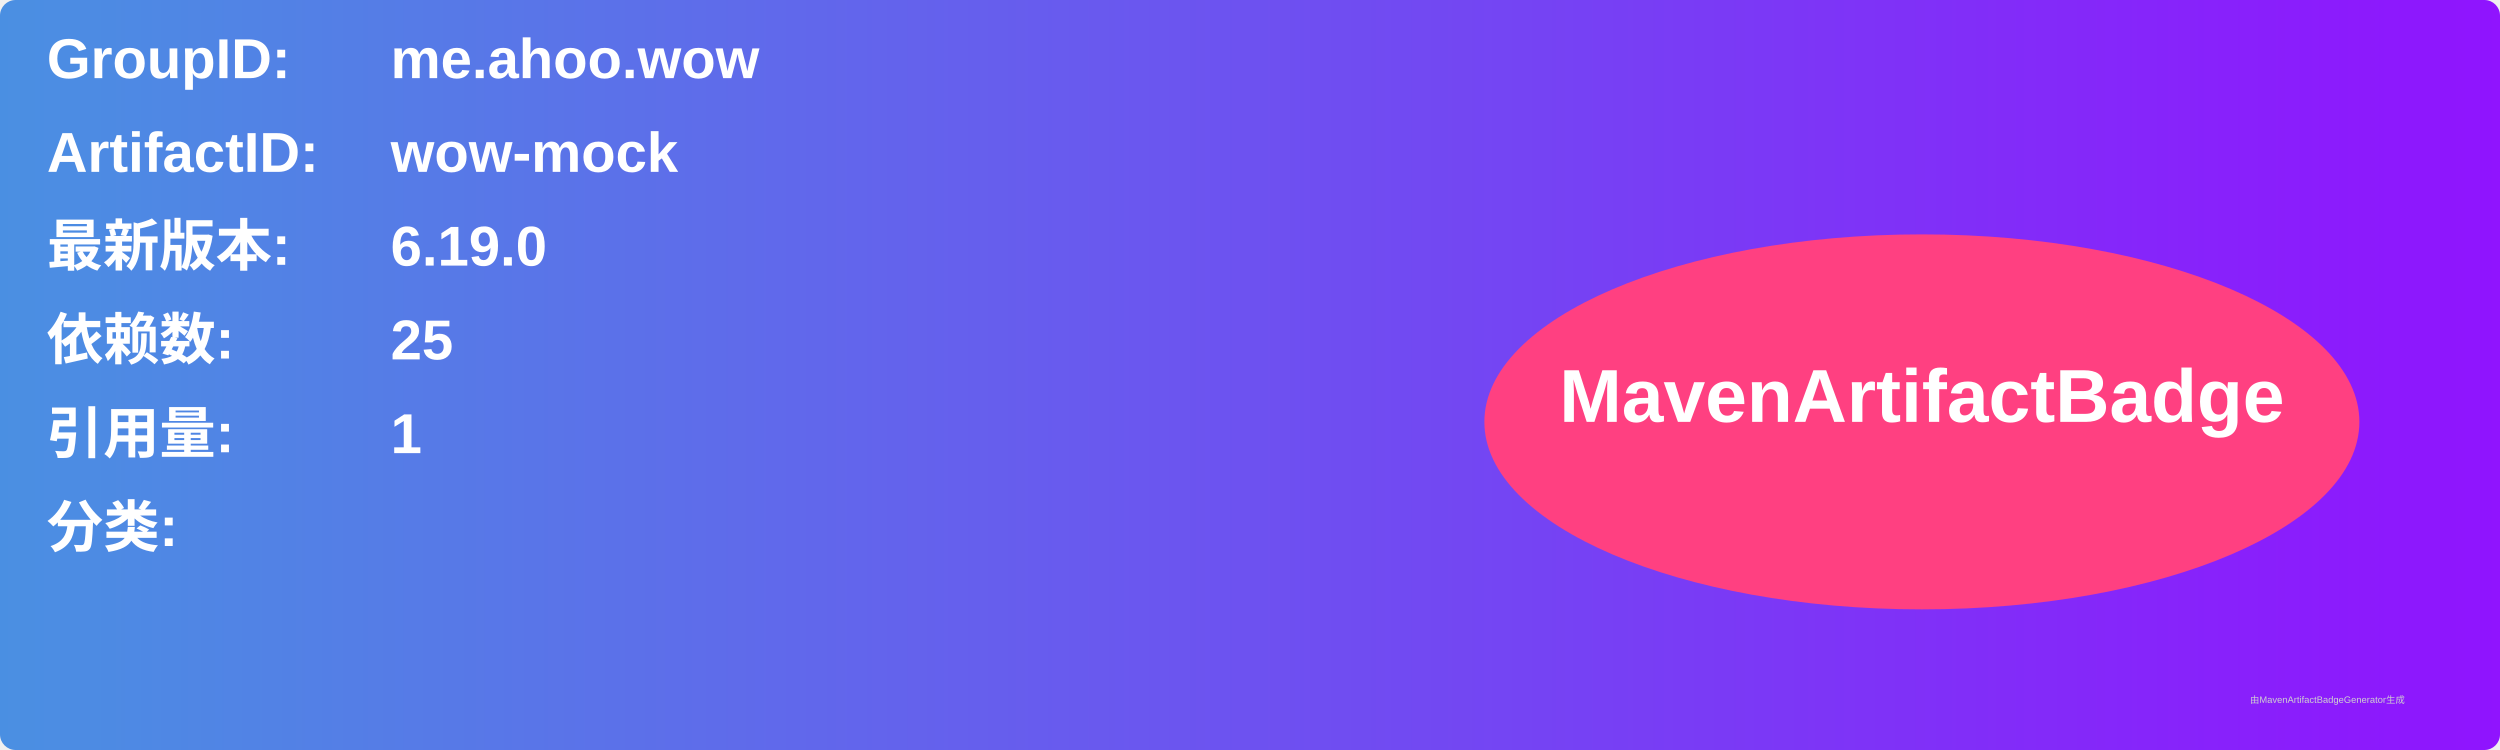
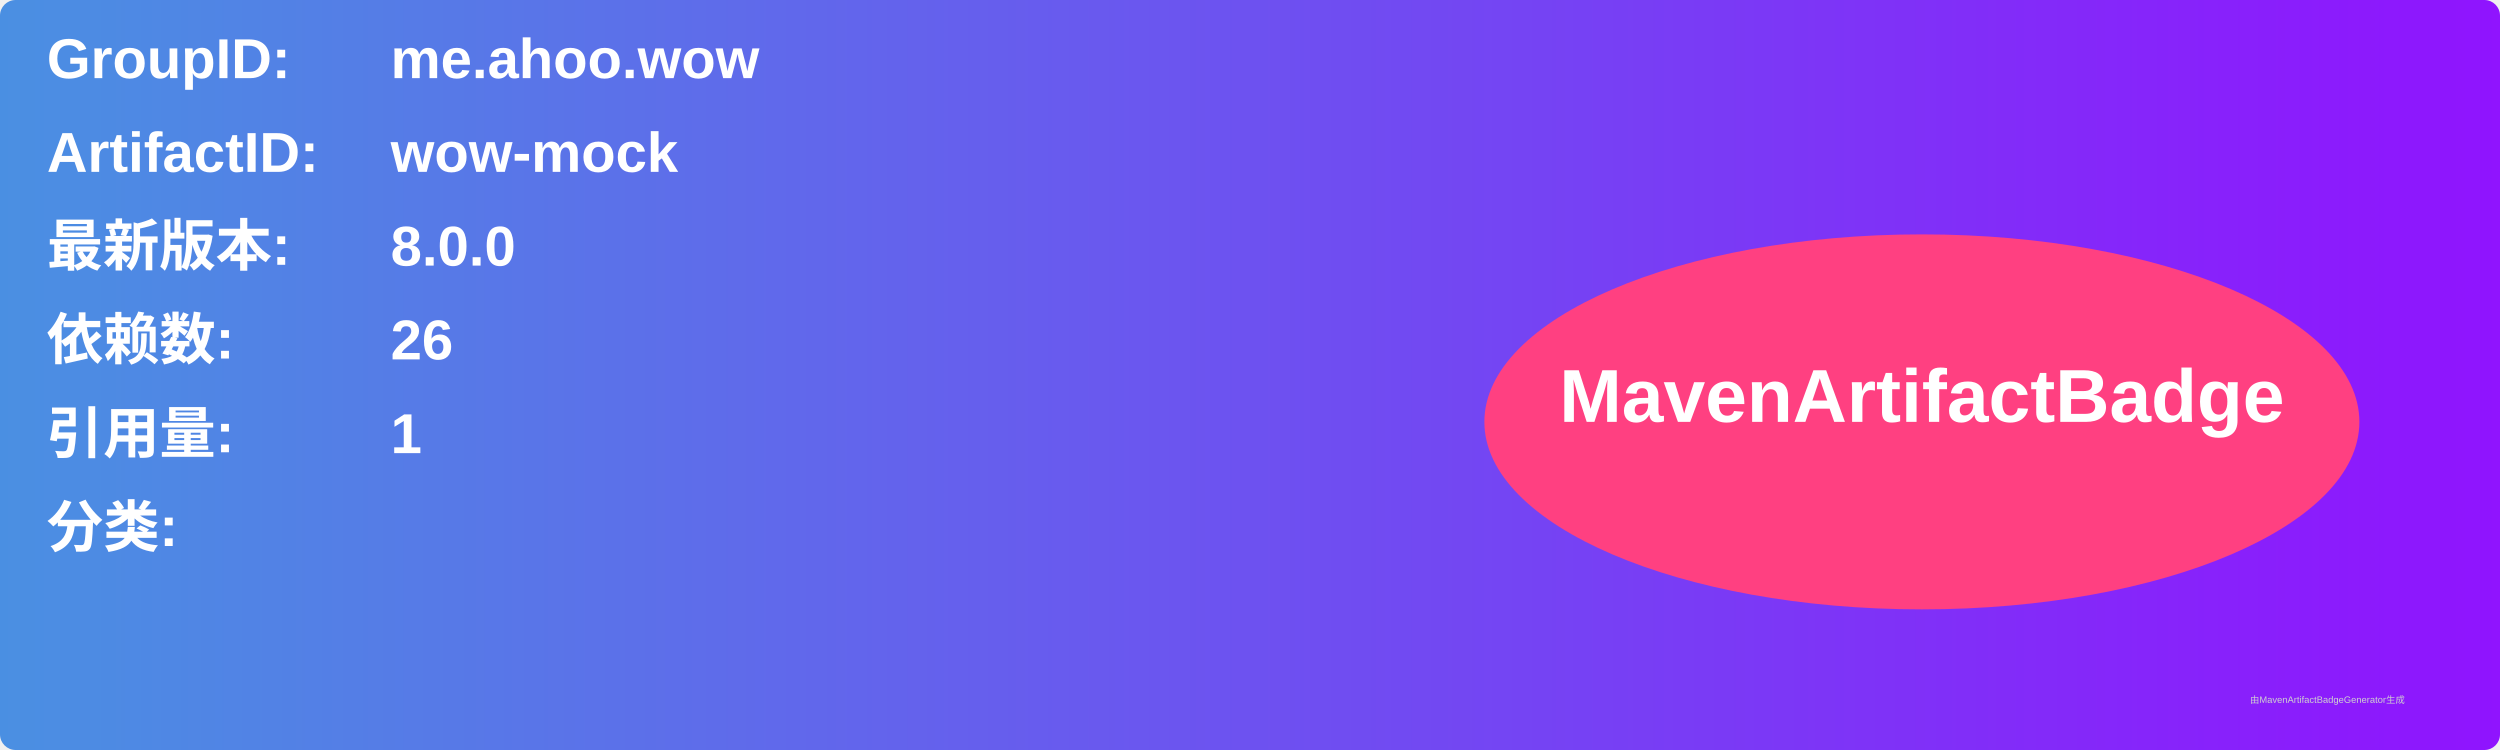
<svg xmlns="http://www.w3.org/2000/svg" width="800" height="240" viewBox="0 0 800 240">
  <linearGradient id="grad" x1="0%" y1="0%" x2="100%" y2="0%">
    <stop offset="0%" stop-color="#4a90e2" />
    <stop offset="100%" stop-color="#9013fe" />
  </linearGradient>
  <rect width="100%" height="100%" rx="5" ry="5" fill="url(#grad)" />
  <g transform="translate(15, 15)">
    <text x="0" y="10" font-family="Arial" font-size="18" fill="white" font-weight="bold" width="260">GroupID:</text>
    <text x="110" y="10" font-family="Arial" font-size="18" fill="white" font-weight="bold" width="460">me.ahoo.wow</text>
    <text x="0" y="40" font-family="Arial" font-size="18" fill="white" font-weight="bold" width="260">ArtifactID:</text>
    <text x="110" y="40" font-family="Arial" font-size="18" fill="white" font-weight="bold" width="460">wow-mock</text>
    <text x="0" y="70" font-family="Arial" font-size="18" fill="white" font-weight="bold">最新版本:</text>
    <text x="110" y="70" font-family="Arial" font-size="18" fill="white" font-weight="bold">
-       <tspan font-weight="bold">6.19.0</tspan>
+       <tspan font-weight="bold">8.0.0</tspan>
    </text>
    <text x="0" y="100" font-family="Arial" font-size="18" fill="white" font-weight="bold">依赖数: </text>
    <text x="110" y="100" font-family="Arial" font-size="18" fill="white">
-       <tspan font-weight="bold">25</tspan>
+       <tspan font-weight="bold">26</tspan>
    </text>
    <text x="0" y="130" font-family="Arial" font-size="18" fill="white" font-weight="bold">引用量: </text>
    <text x="110" y="130" font-family="Arial" font-size="18" fill="white">
      <tspan font-weight="bold">1</tspan>
    </text>
    <text x="0" y="160" font-family="Arial" font-size="18" fill="white" font-weight="bold">分类:</text>
    <text x="10" y="190" font-family="Arial" font-size="10" fill="white">
      <tspan font-weight="bold" />
    </text>
    <ellipse cx="600" cy="120" rx="140" ry="60" fill="#ff4081" />
    <text x="600" y="120" text-anchor="middle" font-family="Arial" font-size="24" fill="white" font-weight="bold">MavenArtifactBadge</text>
  </g>
  <text x="720" y="225" font-family="Arial" font-size="3" fill="#d0d0d0">由MavenArtifactBadgeGenerator生成</text>
</svg>
